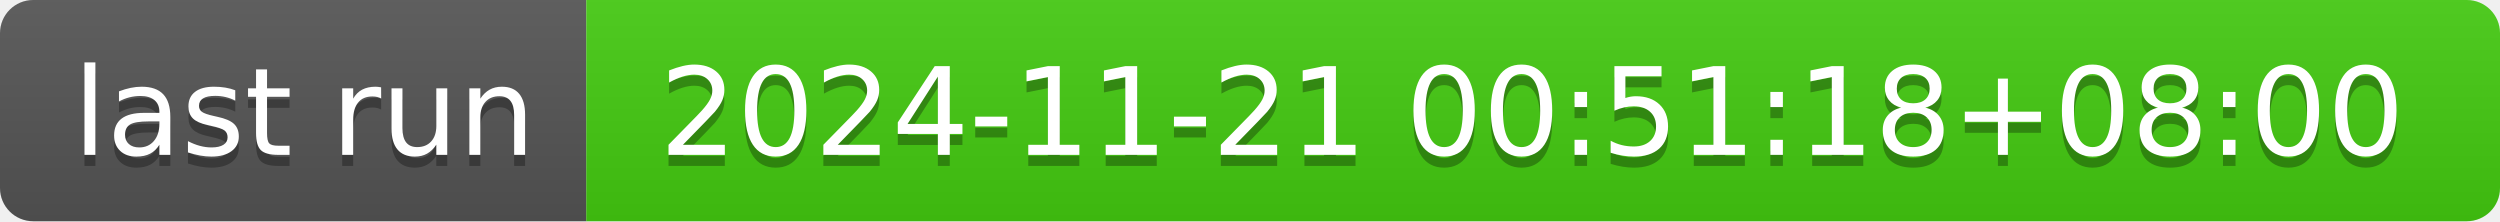
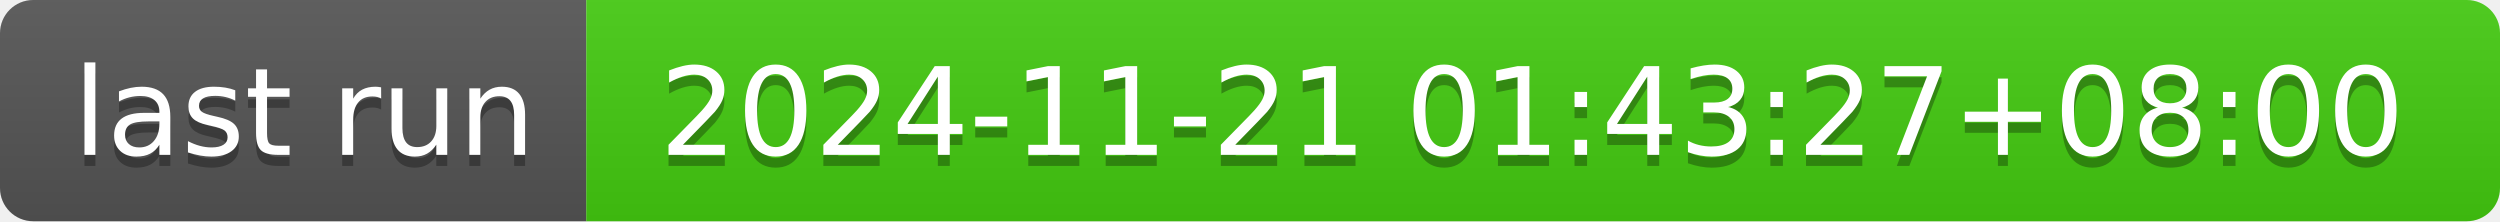
- <svg xmlns="http://www.w3.org/2000/svg" width="226" height="20" role="img" aria-label="last run: 2024-11-21 00:51:18+08:00">
+ <svg xmlns="http://www.w3.org/2000/svg" width="226" height="20" role="img" aria-label="last run: 2024-11-21 01:43:27+08:00">
  <linearGradient id="s" x2="0" y2="100%">
    <stop offset="0" stop-color="#bbb" stop-opacity=".1" />
    <stop offset="1" stop-opacity=".1" />
  </linearGradient>
  <clipPath id="r">
    <rect width="226" height="20" rx="3" fill="#fff" />
  </clipPath>
  <g clip-path="url(#r)">
    <rect width="53" height="20" fill="#555" />
    <rect x="53" width="173" height="20" fill="#4c1" />
    <rect width="226" height="20" fill="url(#s)" />
  </g>
  <g fill="#fff" text-anchor="middle" font-family="Verdana,Geneva,DejaVu Sans,sans-serif" text-rendering="geometricPrecision" font-size="110">
    <text aria-hidden="true" x="275" y="150" fill="#010101" fill-opacity=".3" transform="scale(.1)" textLength="430">last run</text>
    <text x="275" y="140" transform="scale(.1)" fill="#fff" textLength="430">last run</text>
-     <text aria-hidden="true" x="1385" y="150" fill="#010101" fill-opacity=".3" transform="scale(.1)" textLength="1630">2024-11-21 00:51:18+08:00</text>
-     <text x="1385" y="140" transform="scale(.1)" fill="#fff" textLength="1630">2024-11-21 00:51:18+08:00</text>
+     <text aria-hidden="true" x="1385" y="150" fill="#010101" fill-opacity=".3" transform="scale(.1)" textLength="1630">2024-11-21 01:43:27+08:00</text>
+     <text x="1385" y="140" transform="scale(.1)" fill="#fff" textLength="1630">2024-11-21 01:43:27+08:00</text>
  </g>
</svg>
